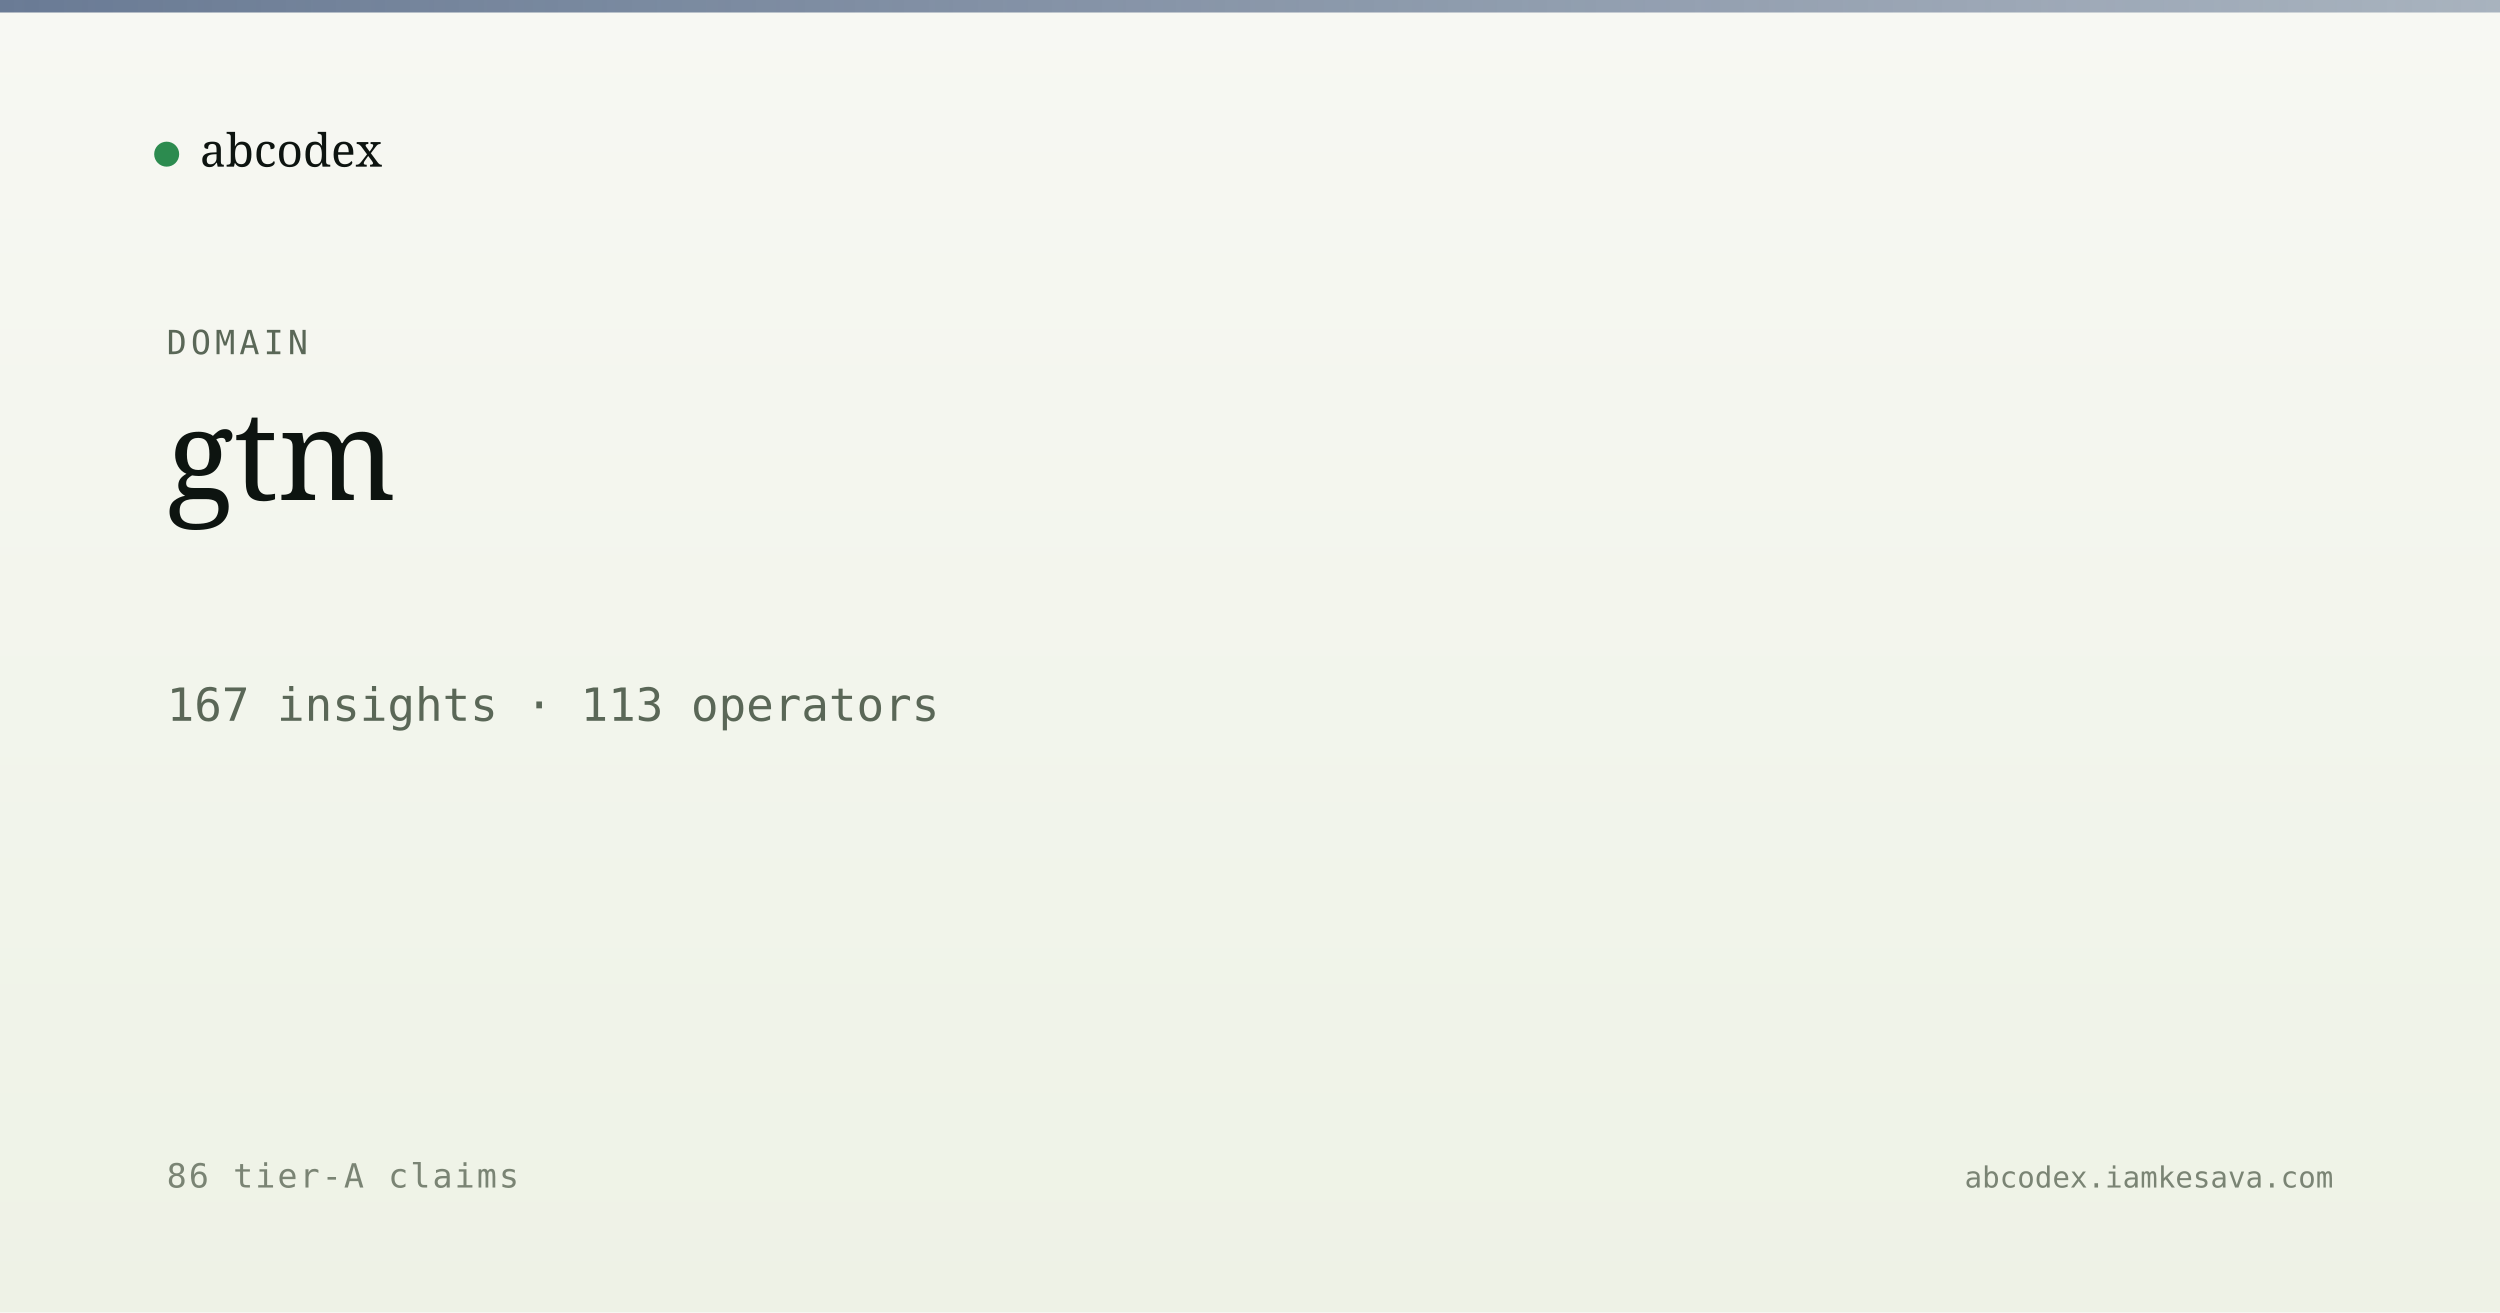
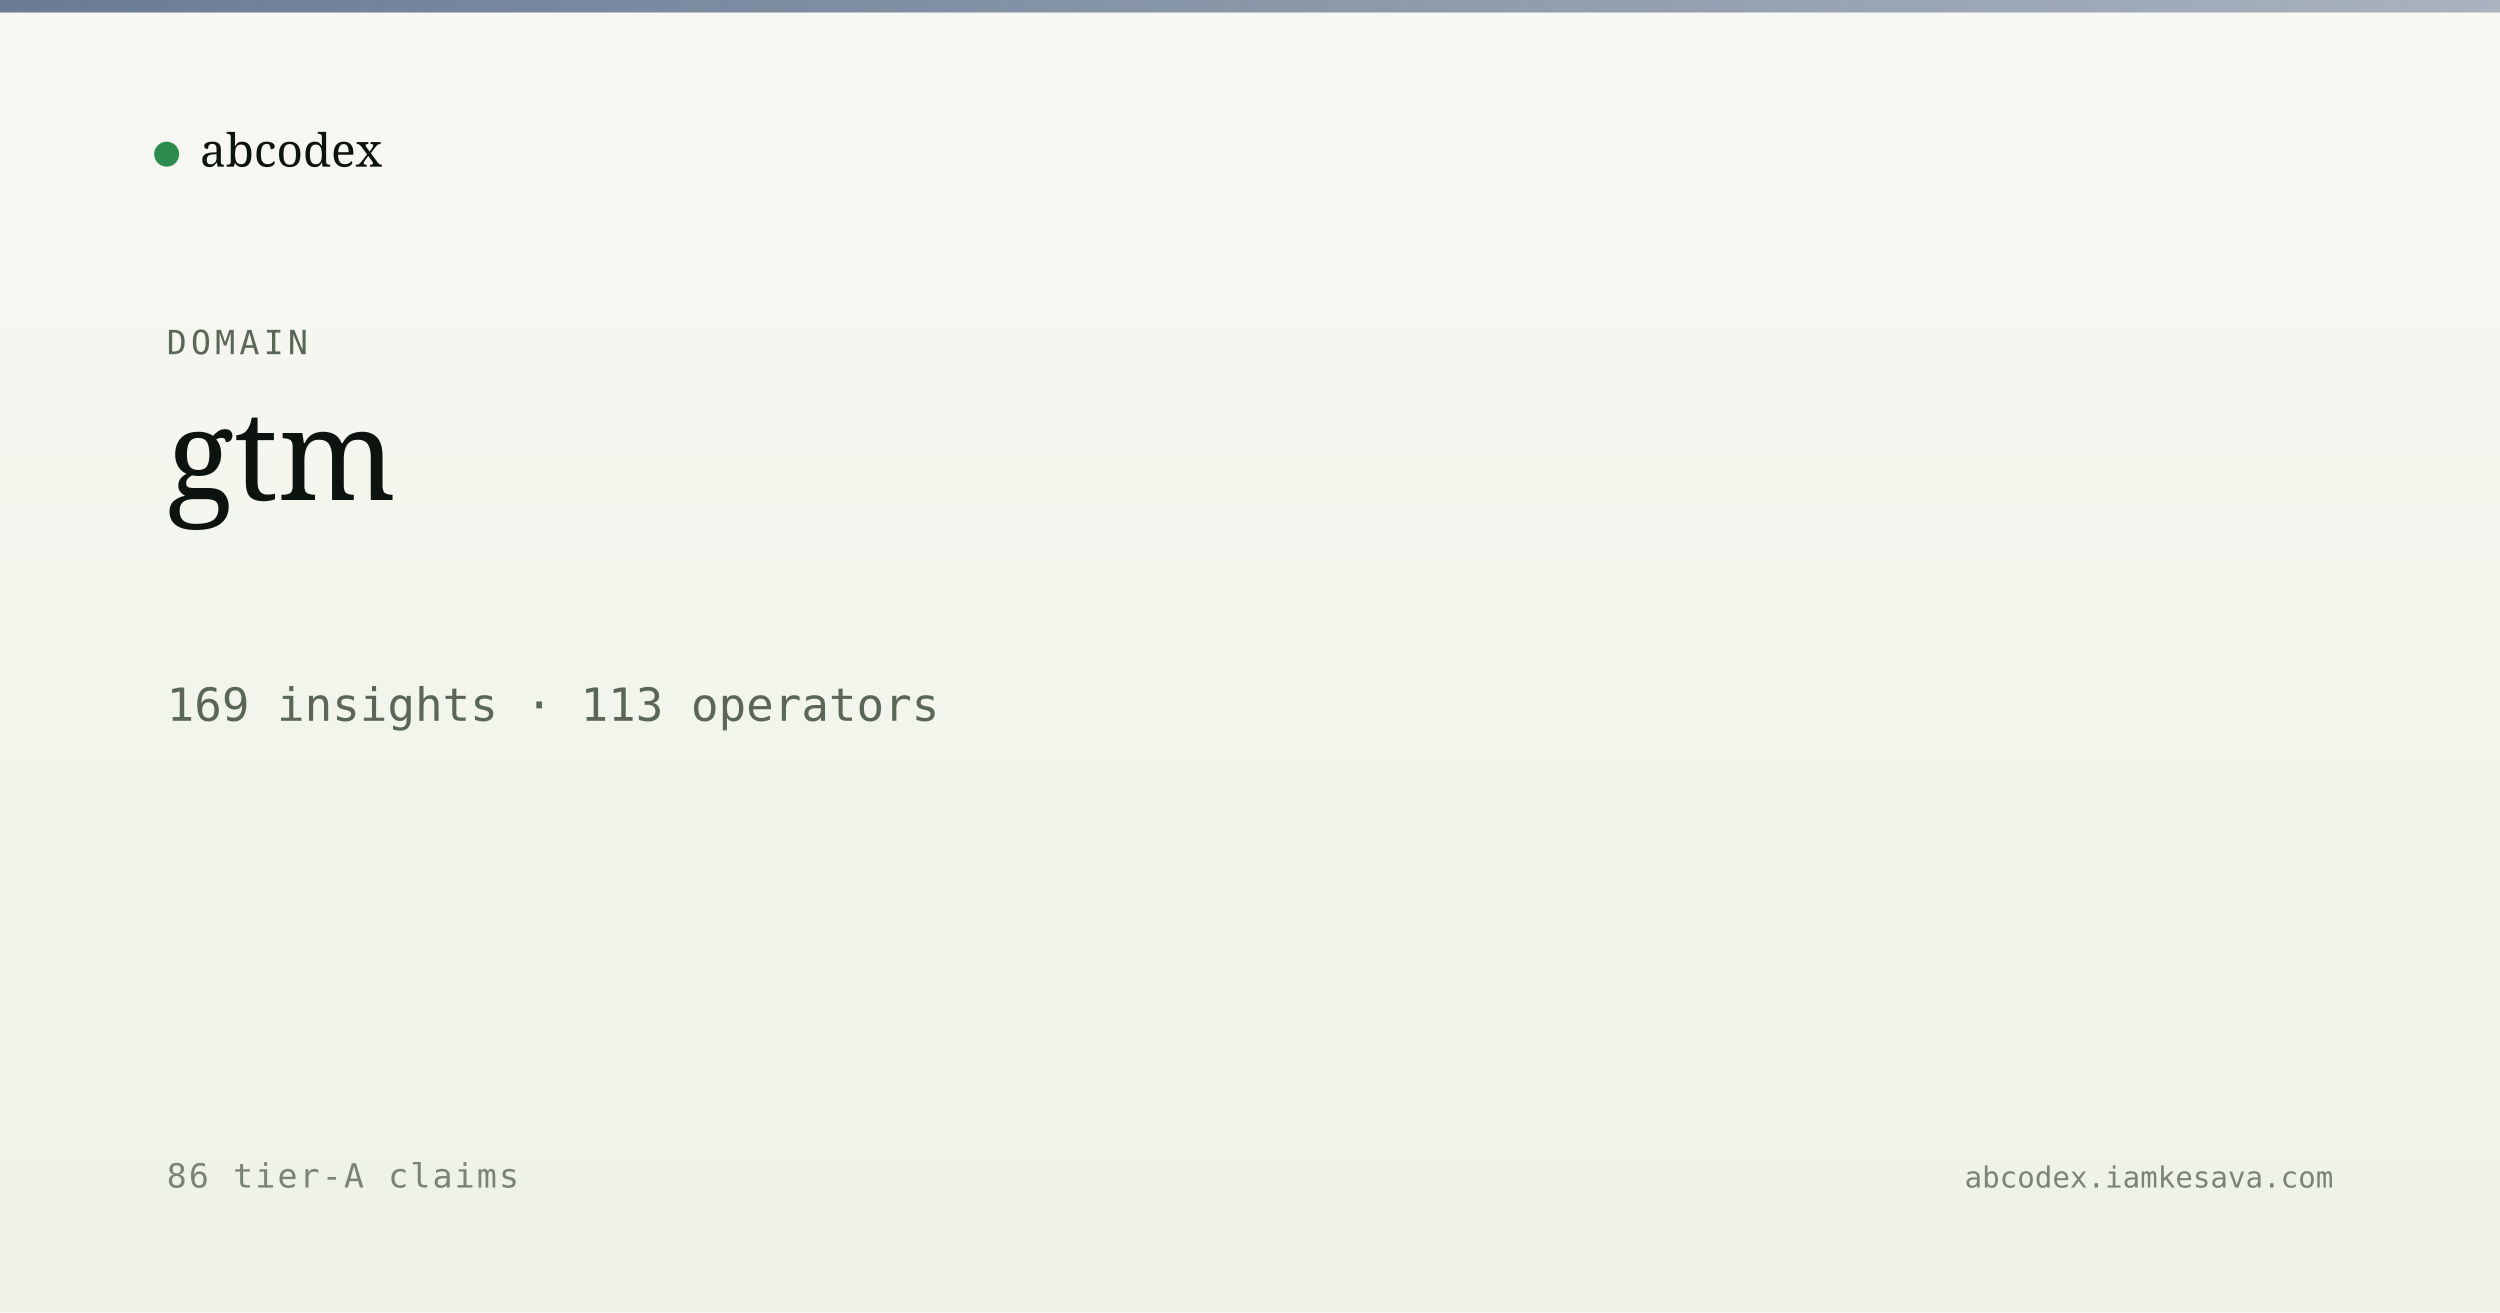
<svg xmlns="http://www.w3.org/2000/svg" viewBox="0 0 1200 630" width="1200" height="630">
  <defs>
    <linearGradient id="bg" x1="0" y1="0" x2="0" y2="1">
      <stop offset="0" stop-color="#f7f8f3" />
      <stop offset="1" stop-color="#eef2e6" />
    </linearGradient>
    <linearGradient id="band" x1="0" y1="0" x2="1" y2="0">
      <stop offset="0" stop-color="#5a6d8a" stop-opacity="0.9" />
      <stop offset="1" stop-color="#5a6d8a" stop-opacity="0.5" />
    </linearGradient>
  </defs>
  <rect width="1200" height="630" fill="url(#bg)" />
  <rect x="0" y="0" width="1200" height="6" fill="url(#band)" />
  <g transform="translate(80, 60)">
    <circle cx="0" cy="14" r="6" fill="#2c8b4f" />
    <text x="16" y="20" font-family="Newsreader, serif" font-size="22" fill="#0d1410">abcodex</text>
  </g>
  <text x="80" y="170" font-family="JetBrains Mono, monospace" font-size="16" fill="#5a6757" letter-spacing="2">DOMAIN</text>
  <text x="80" y="240" font-family="Newsreader, serif" font-size="60" font-weight="500" fill="#0d1410">gtm</text>
-   <text x="80" y="346" font-family="JetBrains Mono, monospace" font-size="22" fill="#5a6757">167 insights · 113 operators</text>
+   <text x="80" y="346" font-family="JetBrains Mono, monospace" font-size="22" fill="#5a6757">169 insights · 113 operators</text>
  <text x="80" y="570" font-family="JetBrains Mono, monospace" font-size="16" fill="#7a8474" letter-spacing="1">86 tier-A claims</text>
  <text x="1120" y="570" text-anchor="end" font-family="JetBrains Mono, monospace" font-size="14" fill="#7a8474">abcodex.iamkesava.com</text>
</svg>
